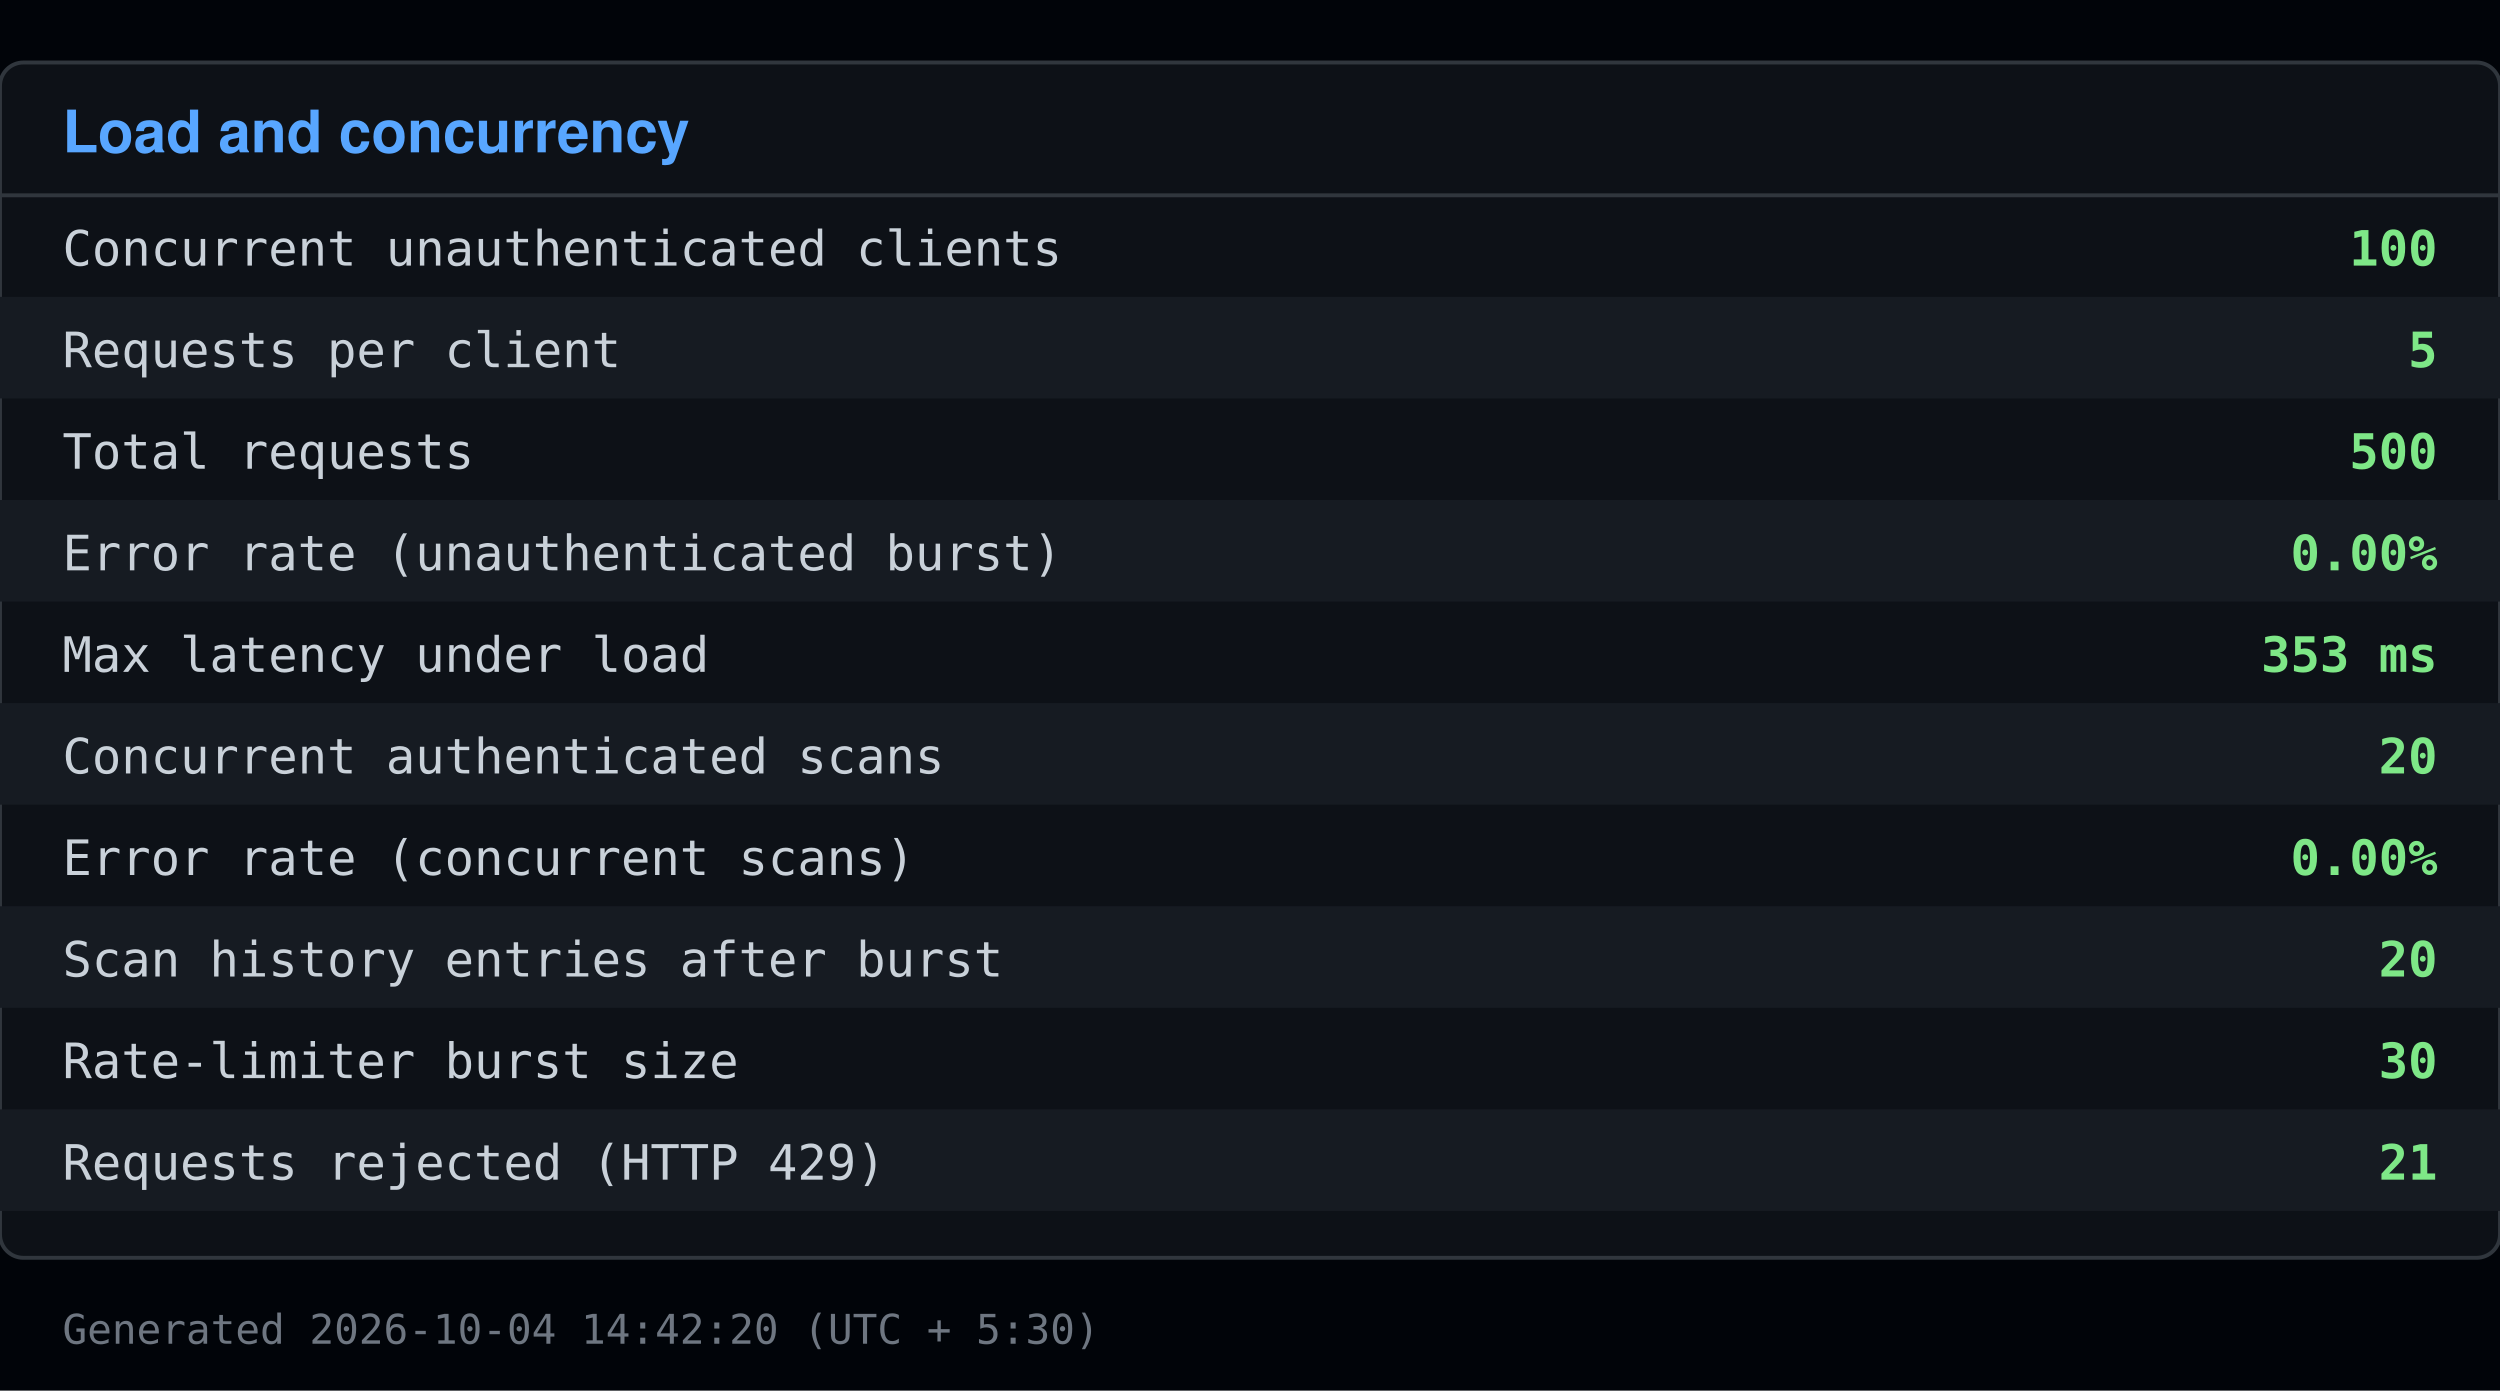
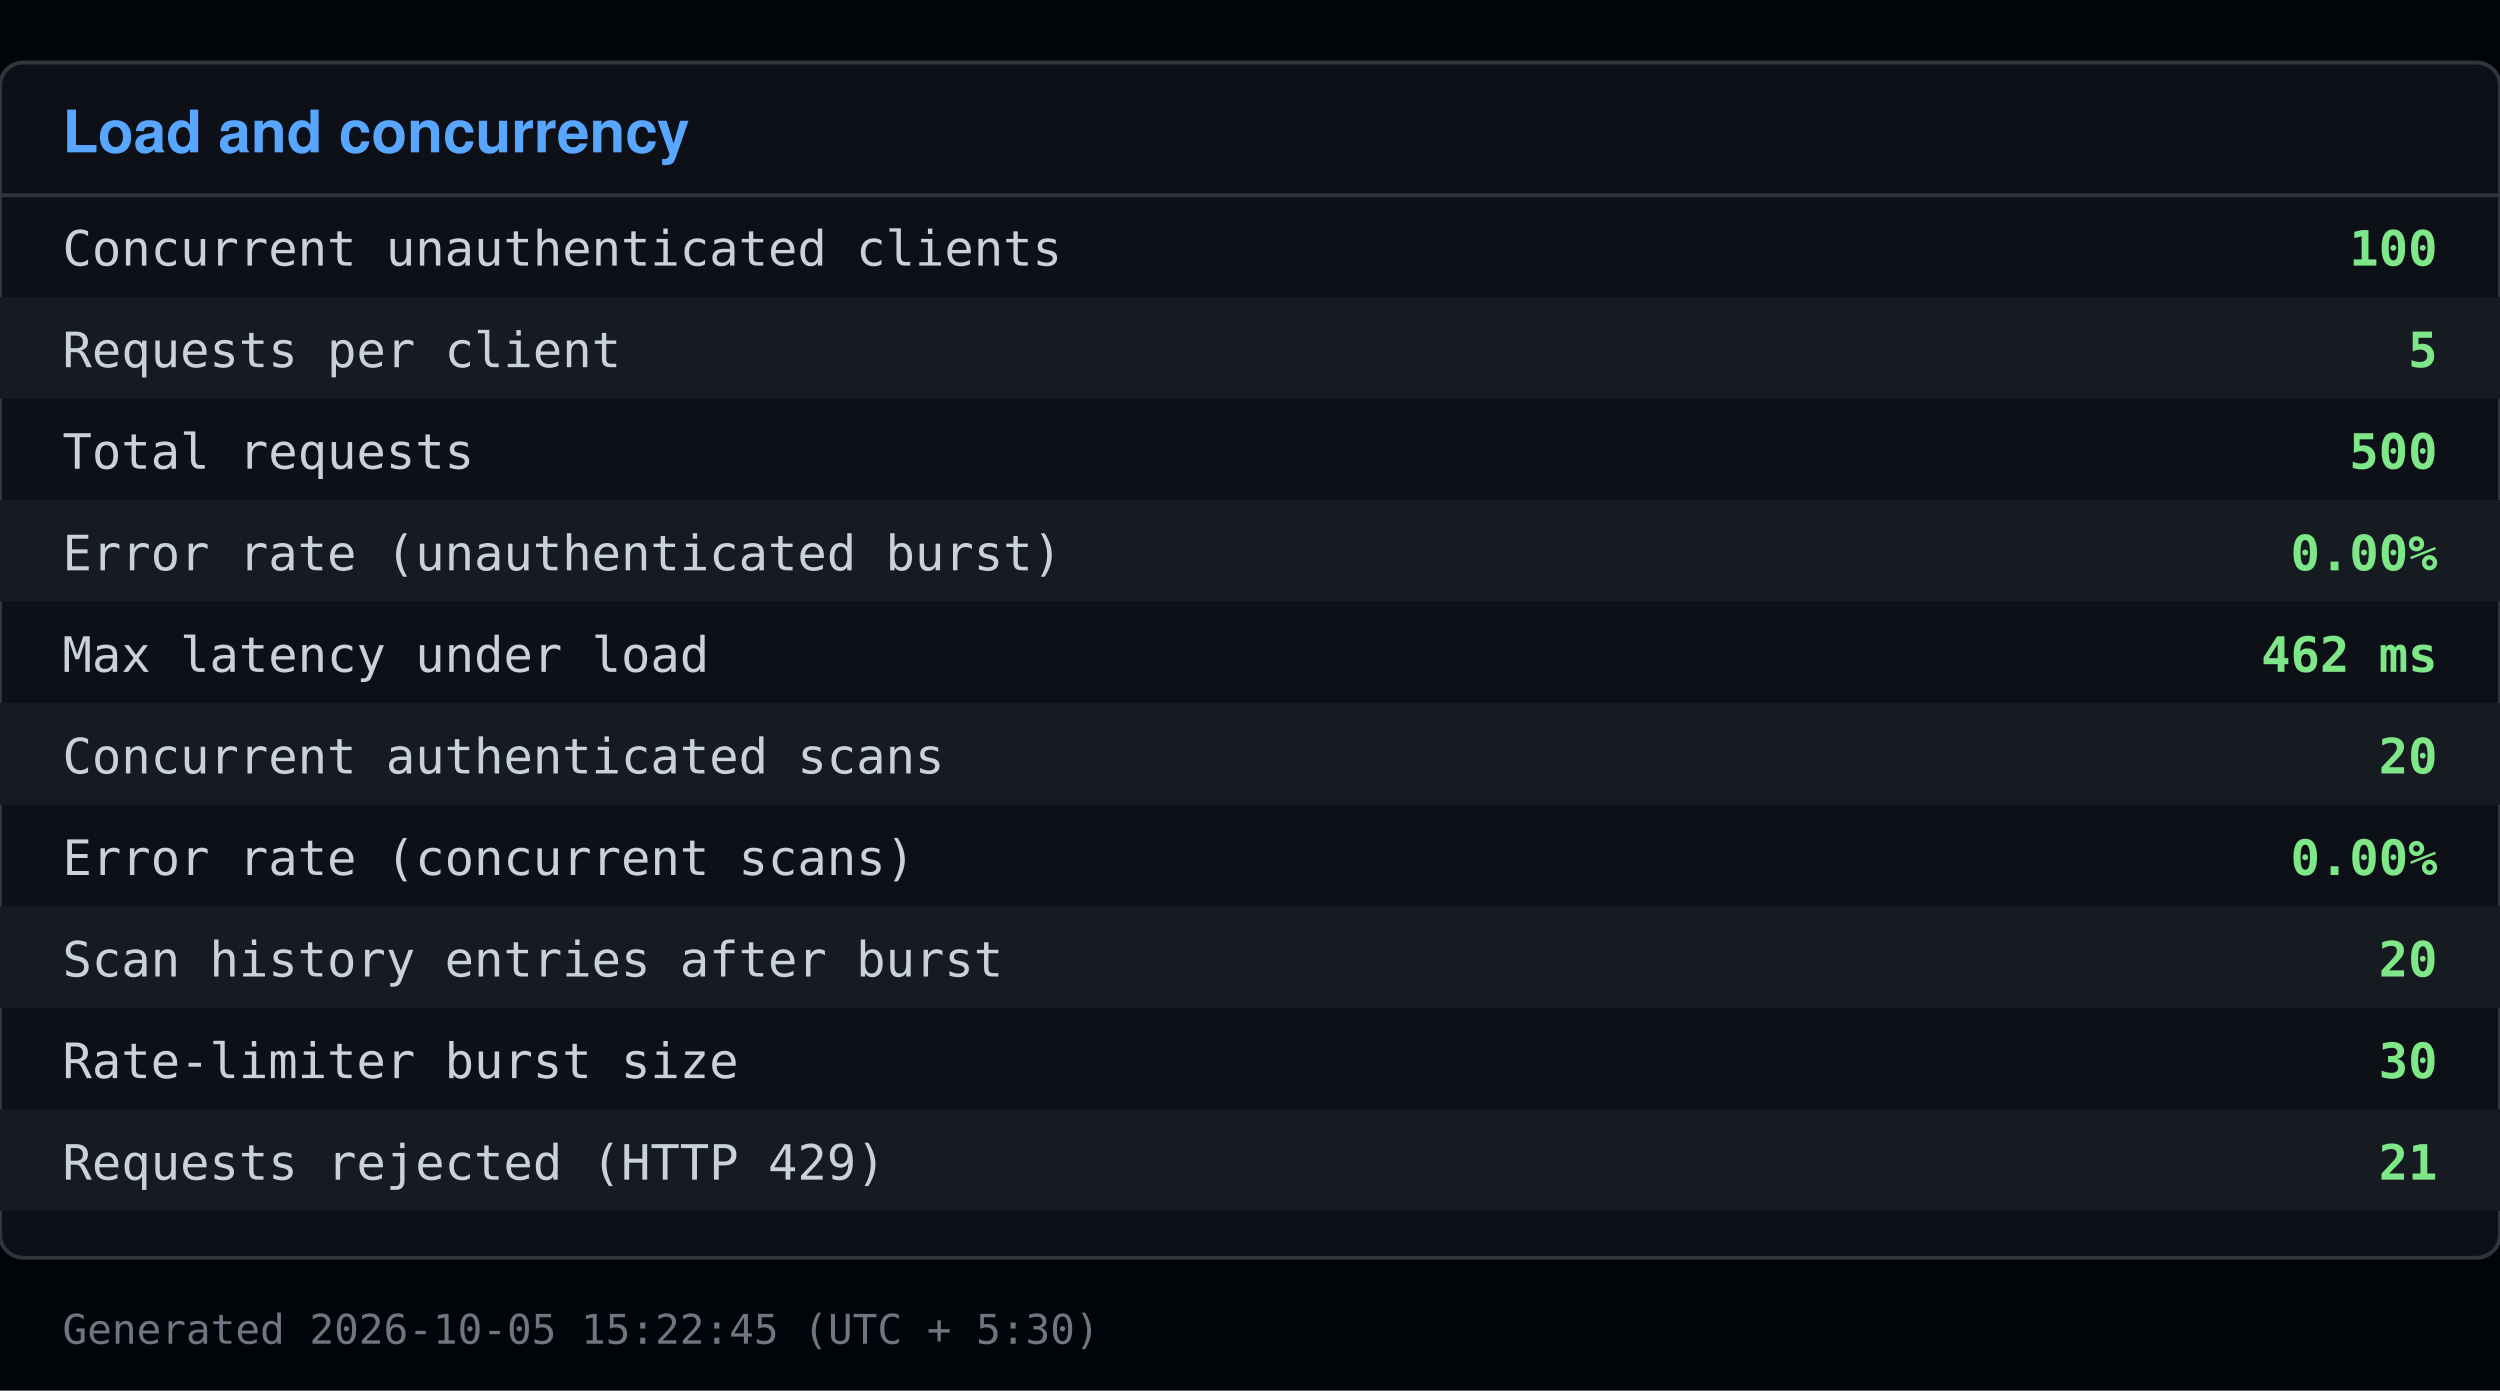
<svg xmlns="http://www.w3.org/2000/svg" viewBox="0 0 640 356" width="640" height="356">
  <rect x="0" y="0" width="640" height="356" fill="#010409" />
  <rect x="0" y="16" width="640" height="306" fill="#0d1117" stroke="#30363d" rx="6" />
  <text x="16" y="39" font-family="Segoe UI, Helvetica, Arial, sans-serif" font-size="15" font-weight="600" fill="#58a6ff">Load and concurrency</text>
  <line x1="0" y1="50" x2="640" y2="50" stroke="#30363d" />
  <text x="16" y="68" font-family="Consolas, Menlo, monospace" font-size="12.5" fill="#c9d1d9">Concurrent unauthenticated clients</text>
  <text x="624" y="68" font-family="Consolas, Menlo, monospace" font-size="12.5" fill="#7ee787" text-anchor="end" font-weight="600">100</text>
  <rect x="0" y="76" width="640" height="26" fill="#161b22" />
  <text x="16" y="94" font-family="Consolas, Menlo, monospace" font-size="12.5" fill="#c9d1d9">Requests per client</text>
  <text x="624" y="94" font-family="Consolas, Menlo, monospace" font-size="12.5" fill="#7ee787" text-anchor="end" font-weight="600">5</text>
  <text x="16" y="120" font-family="Consolas, Menlo, monospace" font-size="12.5" fill="#c9d1d9">Total requests</text>
  <text x="624" y="120" font-family="Consolas, Menlo, monospace" font-size="12.5" fill="#7ee787" text-anchor="end" font-weight="600">500</text>
  <rect x="0" y="128" width="640" height="26" fill="#161b22" />
  <text x="16" y="146" font-family="Consolas, Menlo, monospace" font-size="12.5" fill="#c9d1d9">Error rate (unauthenticated burst)</text>
  <text x="624" y="146" font-family="Consolas, Menlo, monospace" font-size="12.5" fill="#7ee787" text-anchor="end" font-weight="600">0.00%</text>
  <text x="16" y="172" font-family="Consolas, Menlo, monospace" font-size="12.5" fill="#c9d1d9">Max latency under load</text>
-   <text x="624" y="172" font-family="Consolas, Menlo, monospace" font-size="12.5" fill="#7ee787" text-anchor="end" font-weight="600">353 ms</text>
+   <text x="624" y="172" font-family="Consolas, Menlo, monospace" font-size="12.5" fill="#7ee787" text-anchor="end" font-weight="600">462 ms</text>
  <rect x="0" y="180" width="640" height="26" fill="#161b22" />
  <text x="16" y="198" font-family="Consolas, Menlo, monospace" font-size="12.5" fill="#c9d1d9">Concurrent authenticated scans</text>
  <text x="624" y="198" font-family="Consolas, Menlo, monospace" font-size="12.5" fill="#7ee787" text-anchor="end" font-weight="600">20</text>
  <text x="16" y="224" font-family="Consolas, Menlo, monospace" font-size="12.5" fill="#c9d1d9">Error rate (concurrent scans)</text>
  <text x="624" y="224" font-family="Consolas, Menlo, monospace" font-size="12.5" fill="#7ee787" text-anchor="end" font-weight="600">0.00%</text>
  <rect x="0" y="232" width="640" height="26" fill="#161b22" />
  <text x="16" y="250" font-family="Consolas, Menlo, monospace" font-size="12.5" fill="#c9d1d9">Scan history entries after burst</text>
  <text x="624" y="250" font-family="Consolas, Menlo, monospace" font-size="12.5" fill="#7ee787" text-anchor="end" font-weight="600">20</text>
  <text x="16" y="276" font-family="Consolas, Menlo, monospace" font-size="12.5" fill="#c9d1d9">Rate-limiter burst size</text>
  <text x="624" y="276" font-family="Consolas, Menlo, monospace" font-size="12.5" fill="#7ee787" text-anchor="end" font-weight="600">30</text>
  <rect x="0" y="284" width="640" height="26" fill="#161b22" />
  <text x="16" y="302" font-family="Consolas, Menlo, monospace" font-size="12.5" fill="#c9d1d9">Requests rejected (HTTP 429)</text>
  <text x="624" y="302" font-family="Consolas, Menlo, monospace" font-size="12.5" fill="#7ee787" text-anchor="end" font-weight="600">21</text>
-   <text x="16" y="344" font-family="Consolas, Menlo, monospace" font-size="10.5" fill="#6e7681">Generated 2026-10-04 14:42:20 (UTC + 5:30)</text>
+   <text x="16" y="344" font-family="Consolas, Menlo, monospace" font-size="10.5" fill="#6e7681">Generated 2026-10-05 15:22:45 (UTC + 5:30)</text>
</svg>
